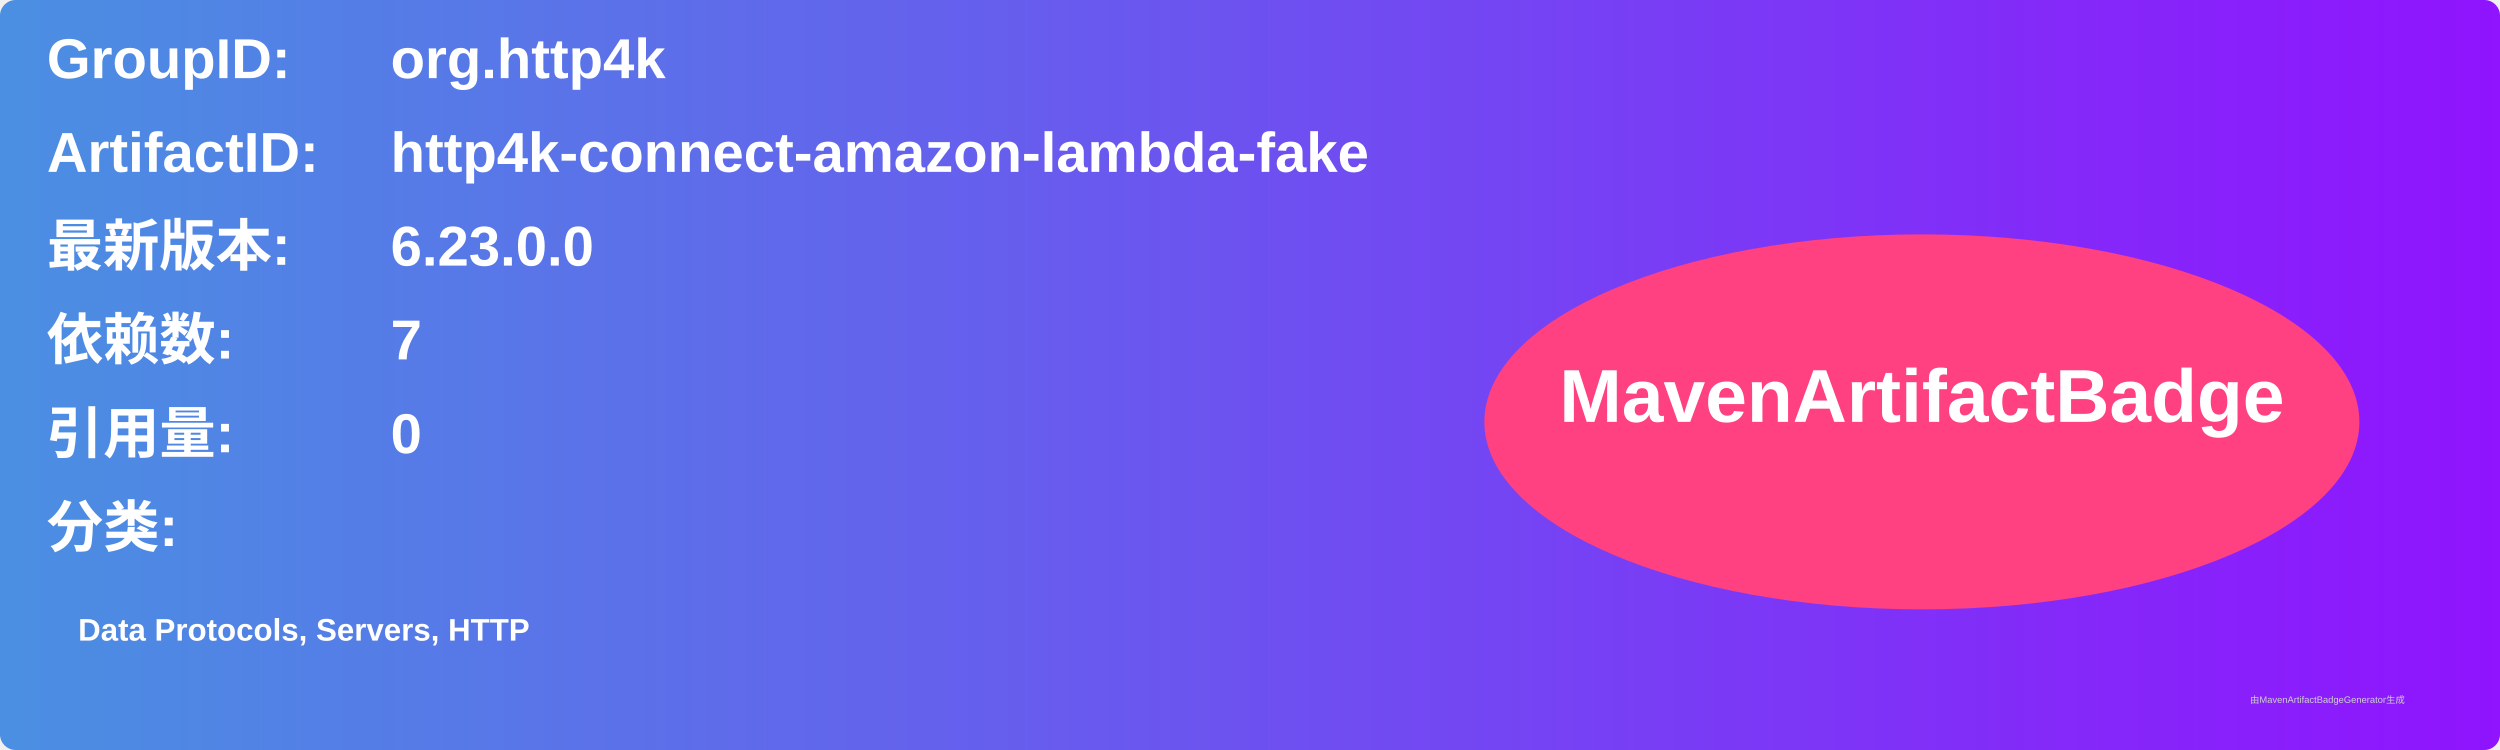
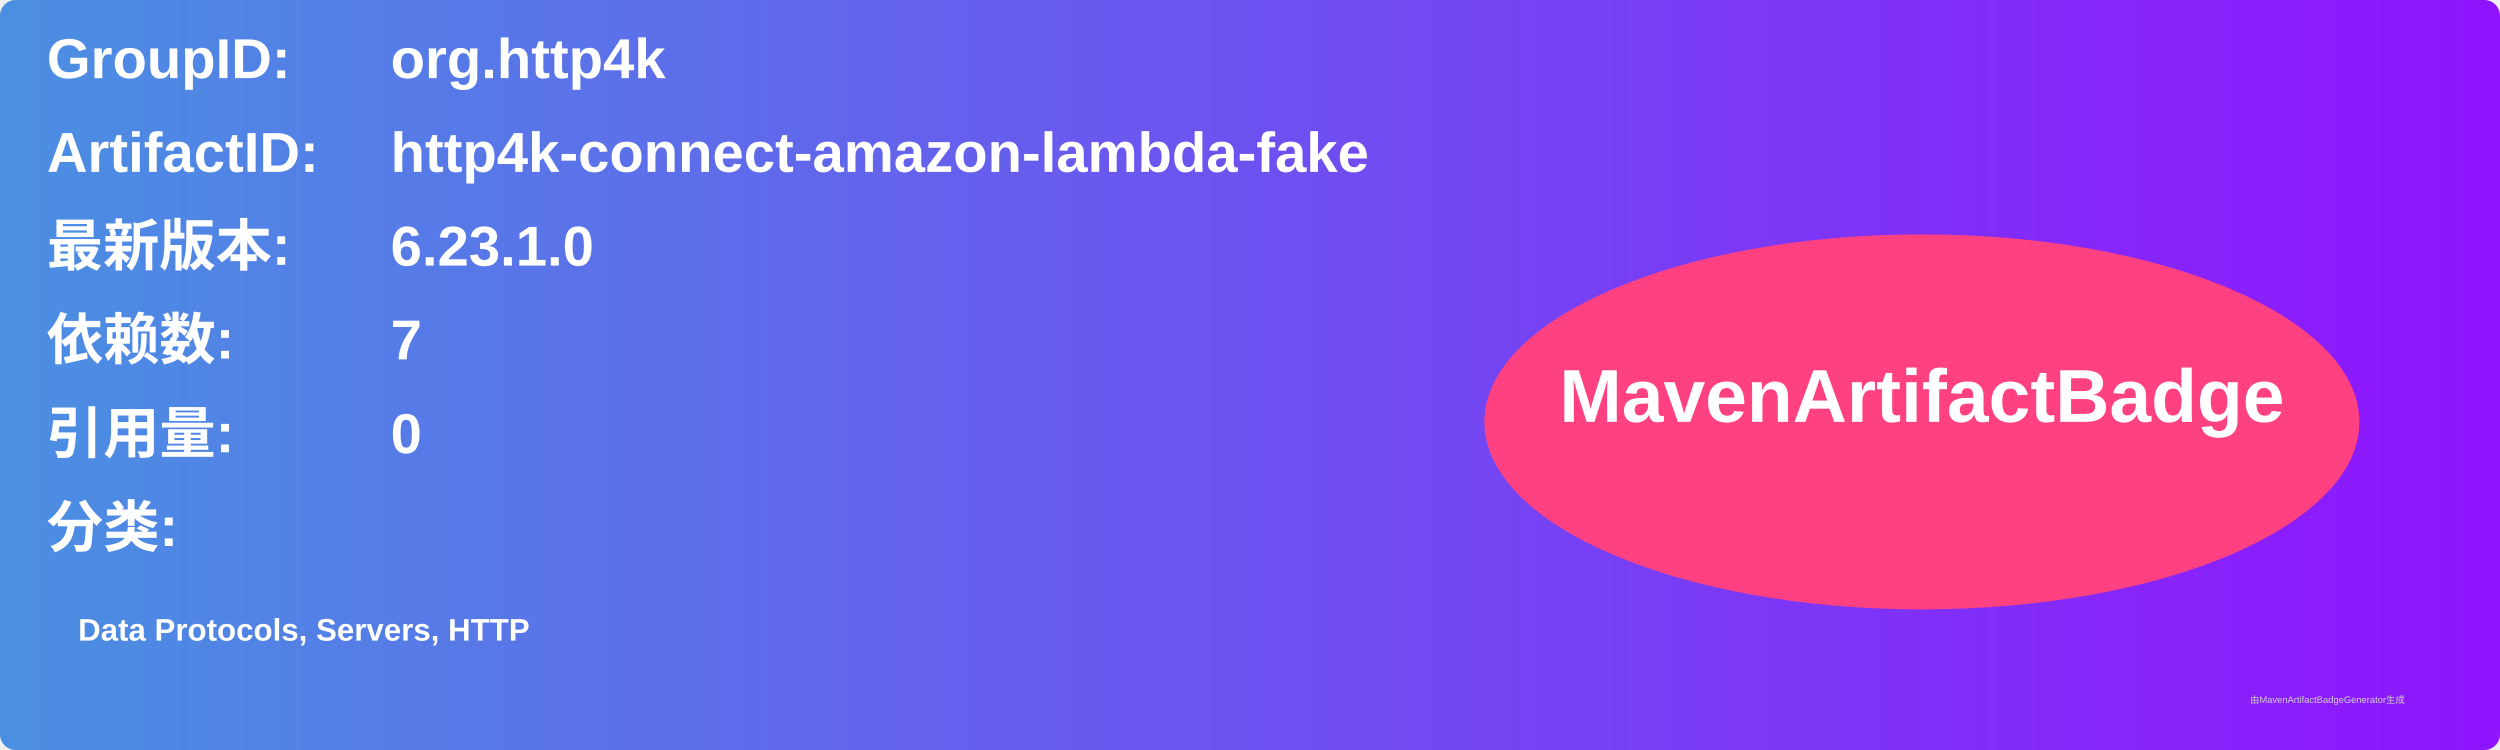
<svg xmlns="http://www.w3.org/2000/svg" width="800" height="240" viewBox="0 0 800 240">
  <linearGradient id="grad" x1="0%" y1="0%" x2="100%" y2="0%">
    <stop offset="0%" stop-color="#4a90e2" />
    <stop offset="100%" stop-color="#9013fe" />
  </linearGradient>
  <rect width="100%" height="100%" rx="5" ry="5" fill="url(#grad)" />
  <g transform="translate(15, 15)">
    <text x="0" y="10" font-family="Arial" font-size="18" fill="white" font-weight="bold" width="260">GroupID:</text>
    <text x="110" y="10" font-family="Arial" font-size="18" fill="white" font-weight="bold" width="460">org.http4k</text>
    <text x="0" y="40" font-family="Arial" font-size="18" fill="white" font-weight="bold" width="260">ArtifactID:</text>
    <text x="110" y="40" font-family="Arial" font-size="18" fill="white" font-weight="bold" width="460">http4k-connect-amazon-lambda-fake</text>
    <text x="0" y="70" font-family="Arial" font-size="18" fill="white" font-weight="bold">最新版本:</text>
    <text x="110" y="70" font-family="Arial" font-size="18" fill="white" font-weight="bold">
-       <tspan font-weight="bold">6.23.0.0</tspan>
+       <tspan font-weight="bold">6.23.1.0</tspan>
    </text>
    <text x="0" y="100" font-family="Arial" font-size="18" fill="white" font-weight="bold">依赖数: </text>
    <text x="110" y="100" font-family="Arial" font-size="18" fill="white">
      <tspan font-weight="bold">7</tspan>
    </text>
    <text x="0" y="130" font-family="Arial" font-size="18" fill="white" font-weight="bold">引用量: </text>
    <text x="110" y="130" font-family="Arial" font-size="18" fill="white">
      <tspan font-weight="bold">0</tspan>
    </text>
    <text x="0" y="160" font-family="Arial" font-size="18" fill="white" font-weight="bold">分类:</text>
    <text x="10" y="190" font-family="Arial" font-size="10" fill="white">
      <tspan font-weight="bold">Data Protocols, Servers, HTTP</tspan>
    </text>
    <ellipse cx="600" cy="120" rx="140" ry="60" fill="#ff4081" />
    <text x="600" y="120" text-anchor="middle" font-family="Arial" font-size="24" fill="white" font-weight="bold">MavenArtifactBadge</text>
  </g>
  <text x="720" y="225" font-family="Arial" font-size="3" fill="#d0d0d0">由MavenArtifactBadgeGenerator生成</text>
</svg>
